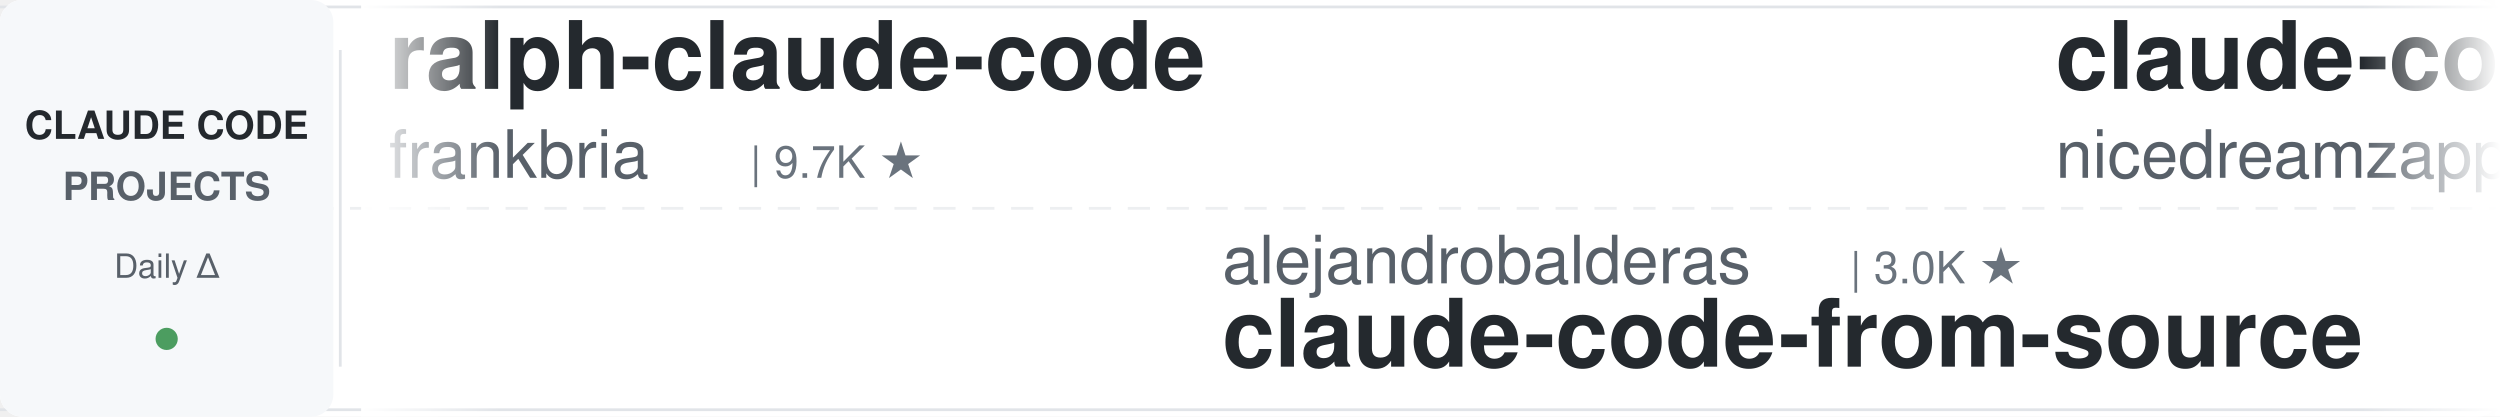
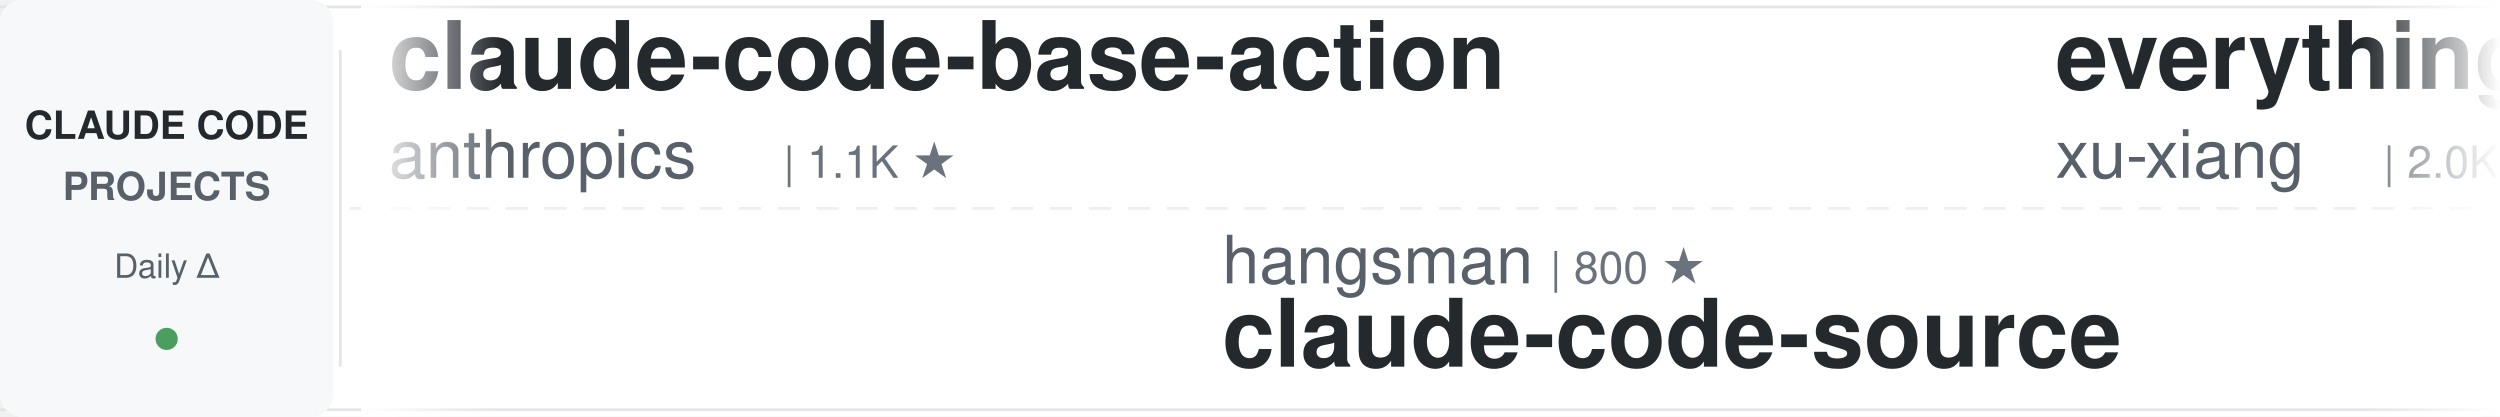
<svg xmlns="http://www.w3.org/2000/svg" width="900" height="150">
  <defs>
    <linearGradient id="leftFade" x1="0%" y1="0%" x2="100%" y2="0%">
      <stop offset="0%" style="stop-color:#ffffff;stop-opacity:1" />
      <stop offset="100%" style="stop-color:#ffffff;stop-opacity:0" />
    </linearGradient>
    <linearGradient id="rightFade" x1="0%" y1="0%" x2="100%" y2="0%">
      <stop offset="0%" style="stop-color:#ffffff;stop-opacity:0" />
      <stop offset="100%" style="stop-color:#ffffff;stop-opacity:1" />
    </linearGradient>
  </defs>
  <rect width="900" height="150" fill="#ffffff" rx="8" />
  <rect x="0" y="2" width="900" height="1" fill="#e1e4e8" />
  <rect x="0" y="147" width="900" height="1" fill="#e1e4e8" />
  <line x1="0" y1="75" x2="900" y2="75" stroke="#e1e4e8" stroke-width="1" stroke-dasharray="8 6" opacity="0.6" />
  <rect x="0" y="0" width="120" height="150" fill="#f6f8fa" rx="8" />
  <text x="60" y="50" font-family="-apple-system, BlinkMacSystemFont, 'Segoe UI', Helvetica, Arial, sans-serif" font-size="14" font-weight="600" fill="#24292e" text-anchor="middle">CLAUDE CODE</text>
  <text x="60" y="72" font-family="-apple-system, BlinkMacSystemFont, 'Segoe UI', Helvetica, Arial, sans-serif" font-size="14" font-weight="600" fill="#586069" text-anchor="middle">PROJECTS</text>
  <text x="60" y="100" font-family="-apple-system, BlinkMacSystemFont, 'Segoe UI', Helvetica, Arial, sans-serif" font-size="12" font-weight="500" fill="#586069" text-anchor="middle">Daily Δ</text>
  <circle cx="60" cy="122" r="4" fill="#22863a" opacity="0.8" />
  <rect x="122" y="18" width="1" height="114" fill="#e1e4e8" />
  <clipPath id="tickerClip">
    <rect x="130" y="0" width="770" height="150" />
  </clipPath>
  <g clip-path="url(#tickerClip)">
    <g id="tickerItems">
      <animateTransform attributeName="transform" attributeType="XML" type="translate" from="0 0" to="-3000 0" dur="54s" repeatCount="indefinite" />
      <g transform="translate(0, 0)">
-         <text x="140" y="32" font-family="-apple-system, BlinkMacSystemFont, 'Segoe UI', Helvetica, Arial, sans-serif" font-size="34" font-weight="600" fill="#24292e">ralph-claude-code</text>
-         <text x="140" y="64" font-family="-apple-system, BlinkMacSystemFont, 'Segoe UI', Helvetica, Arial, sans-serif" font-size="24" font-weight="400" fill="#586069">frankbria</text>
-         <text x="270" y="64" font-family="-apple-system, BlinkMacSystemFont, 'Segoe UI', Helvetica, Arial, sans-serif" font-size="16" font-weight="500" fill="#6a737d">| 9.7K ★</text>
+         <text x="140" y="32" font-family="-apple-system, BlinkMacSystemFont, 'Segoe UI', Helvetica, Arial, sans-serif" font-size="34" font-weight="600" fill="#24292e">claude-code-base-action</text>
+         <text x="140" y="64" font-family="-apple-system, BlinkMacSystemFont, 'Segoe UI', Helvetica, Arial, sans-serif" font-size="24" font-weight="400" fill="#586069">anthropics</text>
+         <text x="282" y="64" font-family="-apple-system, BlinkMacSystemFont, 'Segoe UI', Helvetica, Arial, sans-serif" font-size="16" font-weight="500" fill="#6a737d">| 1.1K ★</text>
      </g>
      <g transform="translate(300, 0)">
-         <text x="140" y="102" font-family="-apple-system, BlinkMacSystemFont, 'Segoe UI', Helvetica, Arial, sans-serif" font-size="24" font-weight="400" fill="#586069">alejandrobalderas</text>
-         <text x="366" y="102" font-family="-apple-system, BlinkMacSystemFont, 'Segoe UI', Helvetica, Arial, sans-serif" font-size="16" font-weight="500" fill="#6a737d">| 3.0K ★</text>
-         <text x="140" y="132" font-family="-apple-system, BlinkMacSystemFont, 'Segoe UI', Helvetica, Arial, sans-serif" font-size="34" font-weight="600" fill="#24292e">claude-code-from-source</text>
+         <text x="140" y="102" font-family="-apple-system, BlinkMacSystemFont, 'Segoe UI', Helvetica, Arial, sans-serif" font-size="24" font-weight="400" fill="#586069">hangsman</text>
+         <text x="258" y="102" font-family="-apple-system, BlinkMacSystemFont, 'Segoe UI', Helvetica, Arial, sans-serif" font-size="16" font-weight="500" fill="#6a737d">| 800 ★</text>
+         <text x="140" y="132" font-family="-apple-system, BlinkMacSystemFont, 'Segoe UI', Helvetica, Arial, sans-serif" font-size="34" font-weight="600" fill="#24292e">claude-code-source</text>
      </g>
      <g transform="translate(600, 0)">
-         <text x="140" y="32" font-family="-apple-system, BlinkMacSystemFont, 'Segoe UI', Helvetica, Arial, sans-serif" font-size="34" font-weight="600" fill="#24292e">claude-code-local</text>
-         <text x="140" y="64" font-family="-apple-system, BlinkMacSystemFont, 'Segoe UI', Helvetica, Arial, sans-serif" font-size="24" font-weight="400" fill="#586069">nicedreamzapp</text>
-         <text x="318" y="64" font-family="-apple-system, BlinkMacSystemFont, 'Segoe UI', Helvetica, Arial, sans-serif" font-size="16" font-weight="500" fill="#6a737d">| 3.5K ★</text>
+         <text x="140" y="32" font-family="-apple-system, BlinkMacSystemFont, 'Segoe UI', Helvetica, Arial, sans-serif" font-size="34" font-weight="600" fill="#24292e">everything-claude-code-z...</text>
+         <text x="140" y="64" font-family="-apple-system, BlinkMacSystemFont, 'Segoe UI', Helvetica, Arial, sans-serif" font-size="24" font-weight="400" fill="#586069">xu-xiang</text>
+         <text x="258" y="64" font-family="-apple-system, BlinkMacSystemFont, 'Segoe UI', Helvetica, Arial, sans-serif" font-size="16" font-weight="500" fill="#6a737d">| 2.0K ★</text>
      </g>
      <g transform="translate(900, 0)">
-         <text x="140" y="102" font-family="-apple-system, BlinkMacSystemFont, 'Segoe UI', Helvetica, Arial, sans-serif" font-size="24" font-weight="400" fill="#586069">Piebald-AI</text>
-         <text x="282" y="102" font-family="-apple-system, BlinkMacSystemFont, 'Segoe UI', Helvetica, Arial, sans-serif" font-size="16" font-weight="500" fill="#6a737d">| 13.2K ★</text>
-         <text x="140" y="132" font-family="-apple-system, BlinkMacSystemFont, 'Segoe UI', Helvetica, Arial, sans-serif" font-size="34" font-weight="600" fill="#24292e">claude-code-system-promp...</text>
+         <text x="140" y="102" font-family="-apple-system, BlinkMacSystemFont, 'Segoe UI', Helvetica, Arial, sans-serif" font-size="24" font-weight="400" fill="#586069">AICoderTudou</text>
+         <text x="306" y="102" font-family="-apple-system, BlinkMacSystemFont, 'Segoe UI', Helvetica, Arial, sans-serif" font-size="16" font-weight="500" fill="#6a737d">| 494 ★</text>
+         <text x="140" y="132" font-family="-apple-system, BlinkMacSystemFont, 'Segoe UI', Helvetica, Arial, sans-serif" font-size="34" font-weight="600" fill="#24292e">claude-code-tudou</text>
      </g>
      <g transform="translate(1200, 0)">
-         <text x="140" y="32" font-family="-apple-system, BlinkMacSystemFont, 'Segoe UI', Helvetica, Arial, sans-serif" font-size="34" font-weight="600" fill="#24292e">oh-my-claudecode</text>
-         <text x="140" y="64" font-family="-apple-system, BlinkMacSystemFont, 'Segoe UI', Helvetica, Arial, sans-serif" font-size="24" font-weight="400" fill="#586069">Yeachan-Heo</text>
-         <text x="294" y="64" font-family="-apple-system, BlinkMacSystemFont, 'Segoe UI', Helvetica, Arial, sans-serif" font-size="16" font-weight="500" fill="#6a737d">| 40.8K ★</text>
+         <text x="140" y="32" font-family="-apple-system, BlinkMacSystemFont, 'Segoe UI', Helvetica, Arial, sans-serif" font-size="34" font-weight="600" fill="#24292e">everything-claude-code</text>
+         <text x="140" y="64" font-family="-apple-system, BlinkMacSystemFont, 'Segoe UI', Helvetica, Arial, sans-serif" font-size="24" font-weight="400" fill="#586069">WorldFlowAI</text>
+         <text x="294" y="64" font-family="-apple-system, BlinkMacSystemFont, 'Segoe UI', Helvetica, Arial, sans-serif" font-size="16" font-weight="500" fill="#6a737d">| 6.4K ★</text>
      </g>
      <g transform="translate(1500, 0)">
-         <text x="140" y="102" font-family="-apple-system, BlinkMacSystemFont, 'Segoe UI', Helvetica, Arial, sans-serif" font-size="24" font-weight="400" fill="#586069">VILA-Lab</text>
-         <text x="258" y="102" font-family="-apple-system, BlinkMacSystemFont, 'Segoe UI', Helvetica, Arial, sans-serif" font-size="16" font-weight="500" fill="#6a737d">| 2.2K ★</text>
-         <text x="140" y="132" font-family="-apple-system, BlinkMacSystemFont, 'Segoe UI', Helvetica, Arial, sans-serif" font-size="34" font-weight="600" fill="#24292e">Dive-into-Claude-Code</text>
+         <text x="140" y="102" font-family="-apple-system, BlinkMacSystemFont, 'Segoe UI', Helvetica, Arial, sans-serif" font-size="24" font-weight="400" fill="#586069">Yeachan-Heo</text>
+         <text x="294" y="102" font-family="-apple-system, BlinkMacSystemFont, 'Segoe UI', Helvetica, Arial, sans-serif" font-size="16" font-weight="500" fill="#6a737d">| 40.8K ★</text>
+         <text x="140" y="132" font-family="-apple-system, BlinkMacSystemFont, 'Segoe UI', Helvetica, Arial, sans-serif" font-size="34" font-weight="600" fill="#24292e">oh-my-claudecode</text>
      </g>
      <g transform="translate(1800, 0)">
-         <text x="140" y="32" font-family="-apple-system, BlinkMacSystemFont, 'Segoe UI', Helvetica, Arial, sans-serif" font-size="34" font-weight="600" fill="#24292e">pi-vs-claude-code</text>
-         <text x="140" y="64" font-family="-apple-system, BlinkMacSystemFont, 'Segoe UI', Helvetica, Arial, sans-serif" font-size="24" font-weight="400" fill="#586069">disler</text>
-         <text x="234" y="64" font-family="-apple-system, BlinkMacSystemFont, 'Segoe UI', Helvetica, Arial, sans-serif" font-size="16" font-weight="500" fill="#6a737d">| 1.7K ★</text>
+         <text x="140" y="32" font-family="-apple-system, BlinkMacSystemFont, 'Segoe UI', Helvetica, Arial, sans-serif" font-size="34" font-weight="600" fill="#24292e">claude_code_src</text>
+         <text x="140" y="64" font-family="-apple-system, BlinkMacSystemFont, 'Segoe UI', Helvetica, Arial, sans-serif" font-size="24" font-weight="400" fill="#586069">ponponon</text>
+         <text x="258" y="64" font-family="-apple-system, BlinkMacSystemFont, 'Segoe UI', Helvetica, Arial, sans-serif" font-size="16" font-weight="500" fill="#6a737d">| 2.3K ★</text>
      </g>
      <g transform="translate(2100, 0)">
-         <text x="140" y="102" font-family="-apple-system, BlinkMacSystemFont, 'Segoe UI', Helvetica, Arial, sans-serif" font-size="24" font-weight="400" fill="#586069">huangserva</text>
-         <text x="282" y="102" font-family="-apple-system, BlinkMacSystemFont, 'Segoe UI', Helvetica, Arial, sans-serif" font-size="16" font-weight="500" fill="#6a737d">| 631 ★</text>
-         <text x="140" y="132" font-family="-apple-system, BlinkMacSystemFont, 'Segoe UI', Helvetica, Arial, sans-serif" font-size="34" font-weight="600" fill="#24292e">claude-code-cli</text>
+         <text x="140" y="102" font-family="-apple-system, BlinkMacSystemFont, 'Segoe UI', Helvetica, Arial, sans-serif" font-size="24" font-weight="400" fill="#586069">jhlee0409</text>
+         <text x="270" y="102" font-family="-apple-system, BlinkMacSystemFont, 'Segoe UI', Helvetica, Arial, sans-serif" font-size="16" font-weight="500" fill="#6a737d">| 2.3K ★</text>
+         <text x="140" y="132" font-family="-apple-system, BlinkMacSystemFont, 'Segoe UI', Helvetica, Arial, sans-serif" font-size="34" font-weight="600" fill="#24292e">claude-code-history-view...</text>
      </g>
      <g transform="translate(2400, 0)">
-         <text x="140" y="32" font-family="-apple-system, BlinkMacSystemFont, 'Segoe UI', Helvetica, Arial, sans-serif" font-size="34" font-weight="600" fill="#24292e">awesome-claude-code-suba...</text>
-         <text x="140" y="64" font-family="-apple-system, BlinkMacSystemFont, 'Segoe UI', Helvetica, Arial, sans-serif" font-size="24" font-weight="400" fill="#586069">VoltAgent</text>
-         <text x="270" y="64" font-family="-apple-system, BlinkMacSystemFont, 'Segoe UI', Helvetica, Arial, sans-serif" font-size="16" font-weight="500" fill="#6a737d">| 26.5K ★</text>
+         <text x="140" y="32" font-family="-apple-system, BlinkMacSystemFont, 'Segoe UI', Helvetica, Arial, sans-serif" font-size="34" font-weight="600" fill="#24292e">claude-code-proxy</text>
+         <text x="140" y="64" font-family="-apple-system, BlinkMacSystemFont, 'Segoe UI', Helvetica, Arial, sans-serif" font-size="24" font-weight="400" fill="#586069">fuergaosi233</text>
+         <text x="306" y="64" font-family="-apple-system, BlinkMacSystemFont, 'Segoe UI', Helvetica, Arial, sans-serif" font-size="16" font-weight="500" fill="#6a737d">| 2.8K ★</text>
      </g>
      <g transform="translate(2700, 0)">
-         <text x="140" y="102" font-family="-apple-system, BlinkMacSystemFont, 'Segoe UI', Helvetica, Arial, sans-serif" font-size="24" font-weight="400" fill="#586069">disler</text>
-         <text x="234" y="102" font-family="-apple-system, BlinkMacSystemFont, 'Segoe UI', Helvetica, Arial, sans-serif" font-size="16" font-weight="500" fill="#6a737d">| 4.0K ★</text>
-         <text x="140" y="132" font-family="-apple-system, BlinkMacSystemFont, 'Segoe UI', Helvetica, Arial, sans-serif" font-size="34" font-weight="600" fill="#24292e">claude-code-hooks-master...</text>
+         <text x="140" y="102" font-family="-apple-system, BlinkMacSystemFont, 'Segoe UI', Helvetica, Arial, sans-serif" font-size="24" font-weight="400" fill="#586069">zebbern</text>
+         <text x="246" y="102" font-family="-apple-system, BlinkMacSystemFont, 'Segoe UI', Helvetica, Arial, sans-serif" font-size="16" font-weight="500" fill="#6a737d">| 4.7K ★</text>
+         <text x="140" y="132" font-family="-apple-system, BlinkMacSystemFont, 'Segoe UI', Helvetica, Arial, sans-serif" font-size="34" font-weight="600" fill="#24292e">claude-code-guide</text>
      </g>
      <g transform="translate(3000, 0)">
-         <text x="140" y="32" font-family="-apple-system, BlinkMacSystemFont, 'Segoe UI', Helvetica, Arial, sans-serif" font-size="34" font-weight="600" fill="#24292e">ralph-claude-code</text>
-         <text x="140" y="64" font-family="-apple-system, BlinkMacSystemFont, 'Segoe UI', Helvetica, Arial, sans-serif" font-size="24" font-weight="400" fill="#586069">frankbria</text>
-         <text x="270" y="64" font-family="-apple-system, BlinkMacSystemFont, 'Segoe UI', Helvetica, Arial, sans-serif" font-size="16" font-weight="500" fill="#6a737d">| 9.7K ★</text>
+         <text x="140" y="32" font-family="-apple-system, BlinkMacSystemFont, 'Segoe UI', Helvetica, Arial, sans-serif" font-size="34" font-weight="600" fill="#24292e">claude-code-base-action</text>
+         <text x="140" y="64" font-family="-apple-system, BlinkMacSystemFont, 'Segoe UI', Helvetica, Arial, sans-serif" font-size="24" font-weight="400" fill="#586069">anthropics</text>
+         <text x="282" y="64" font-family="-apple-system, BlinkMacSystemFont, 'Segoe UI', Helvetica, Arial, sans-serif" font-size="16" font-weight="500" fill="#6a737d">| 1.1K ★</text>
      </g>
      <g transform="translate(3300, 0)">
-         <text x="140" y="102" font-family="-apple-system, BlinkMacSystemFont, 'Segoe UI', Helvetica, Arial, sans-serif" font-size="24" font-weight="400" fill="#586069">alejandrobalderas</text>
-         <text x="366" y="102" font-family="-apple-system, BlinkMacSystemFont, 'Segoe UI', Helvetica, Arial, sans-serif" font-size="16" font-weight="500" fill="#6a737d">| 3.0K ★</text>
-         <text x="140" y="132" font-family="-apple-system, BlinkMacSystemFont, 'Segoe UI', Helvetica, Arial, sans-serif" font-size="34" font-weight="600" fill="#24292e">claude-code-from-source</text>
+         <text x="140" y="102" font-family="-apple-system, BlinkMacSystemFont, 'Segoe UI', Helvetica, Arial, sans-serif" font-size="24" font-weight="400" fill="#586069">hangsman</text>
+         <text x="258" y="102" font-family="-apple-system, BlinkMacSystemFont, 'Segoe UI', Helvetica, Arial, sans-serif" font-size="16" font-weight="500" fill="#6a737d">| 800 ★</text>
+         <text x="140" y="132" font-family="-apple-system, BlinkMacSystemFont, 'Segoe UI', Helvetica, Arial, sans-serif" font-size="34" font-weight="600" fill="#24292e">claude-code-source</text>
      </g>
      <g transform="translate(3600, 0)">
-         <text x="140" y="32" font-family="-apple-system, BlinkMacSystemFont, 'Segoe UI', Helvetica, Arial, sans-serif" font-size="34" font-weight="600" fill="#24292e">claude-code-local</text>
-         <text x="140" y="64" font-family="-apple-system, BlinkMacSystemFont, 'Segoe UI', Helvetica, Arial, sans-serif" font-size="24" font-weight="400" fill="#586069">nicedreamzapp</text>
-         <text x="318" y="64" font-family="-apple-system, BlinkMacSystemFont, 'Segoe UI', Helvetica, Arial, sans-serif" font-size="16" font-weight="500" fill="#6a737d">| 3.5K ★</text>
+         <text x="140" y="32" font-family="-apple-system, BlinkMacSystemFont, 'Segoe UI', Helvetica, Arial, sans-serif" font-size="34" font-weight="600" fill="#24292e">everything-claude-code-z...</text>
+         <text x="140" y="64" font-family="-apple-system, BlinkMacSystemFont, 'Segoe UI', Helvetica, Arial, sans-serif" font-size="24" font-weight="400" fill="#586069">xu-xiang</text>
+         <text x="258" y="64" font-family="-apple-system, BlinkMacSystemFont, 'Segoe UI', Helvetica, Arial, sans-serif" font-size="16" font-weight="500" fill="#6a737d">| 2.0K ★</text>
      </g>
      <g transform="translate(3900, 0)">
-         <text x="140" y="102" font-family="-apple-system, BlinkMacSystemFont, 'Segoe UI', Helvetica, Arial, sans-serif" font-size="24" font-weight="400" fill="#586069">Piebald-AI</text>
-         <text x="282" y="102" font-family="-apple-system, BlinkMacSystemFont, 'Segoe UI', Helvetica, Arial, sans-serif" font-size="16" font-weight="500" fill="#6a737d">| 13.2K ★</text>
-         <text x="140" y="132" font-family="-apple-system, BlinkMacSystemFont, 'Segoe UI', Helvetica, Arial, sans-serif" font-size="34" font-weight="600" fill="#24292e">claude-code-system-promp...</text>
+         <text x="140" y="102" font-family="-apple-system, BlinkMacSystemFont, 'Segoe UI', Helvetica, Arial, sans-serif" font-size="24" font-weight="400" fill="#586069">AICoderTudou</text>
+         <text x="306" y="102" font-family="-apple-system, BlinkMacSystemFont, 'Segoe UI', Helvetica, Arial, sans-serif" font-size="16" font-weight="500" fill="#6a737d">| 494 ★</text>
+         <text x="140" y="132" font-family="-apple-system, BlinkMacSystemFont, 'Segoe UI', Helvetica, Arial, sans-serif" font-size="34" font-weight="600" fill="#24292e">claude-code-tudou</text>
      </g>
    </g>
  </g>
  <rect x="130" y="0" width="50" height="150" fill="url(#leftFade)" />
  <rect x="850" y="0" width="50" height="150" fill="url(#rightFade)" />
</svg>
